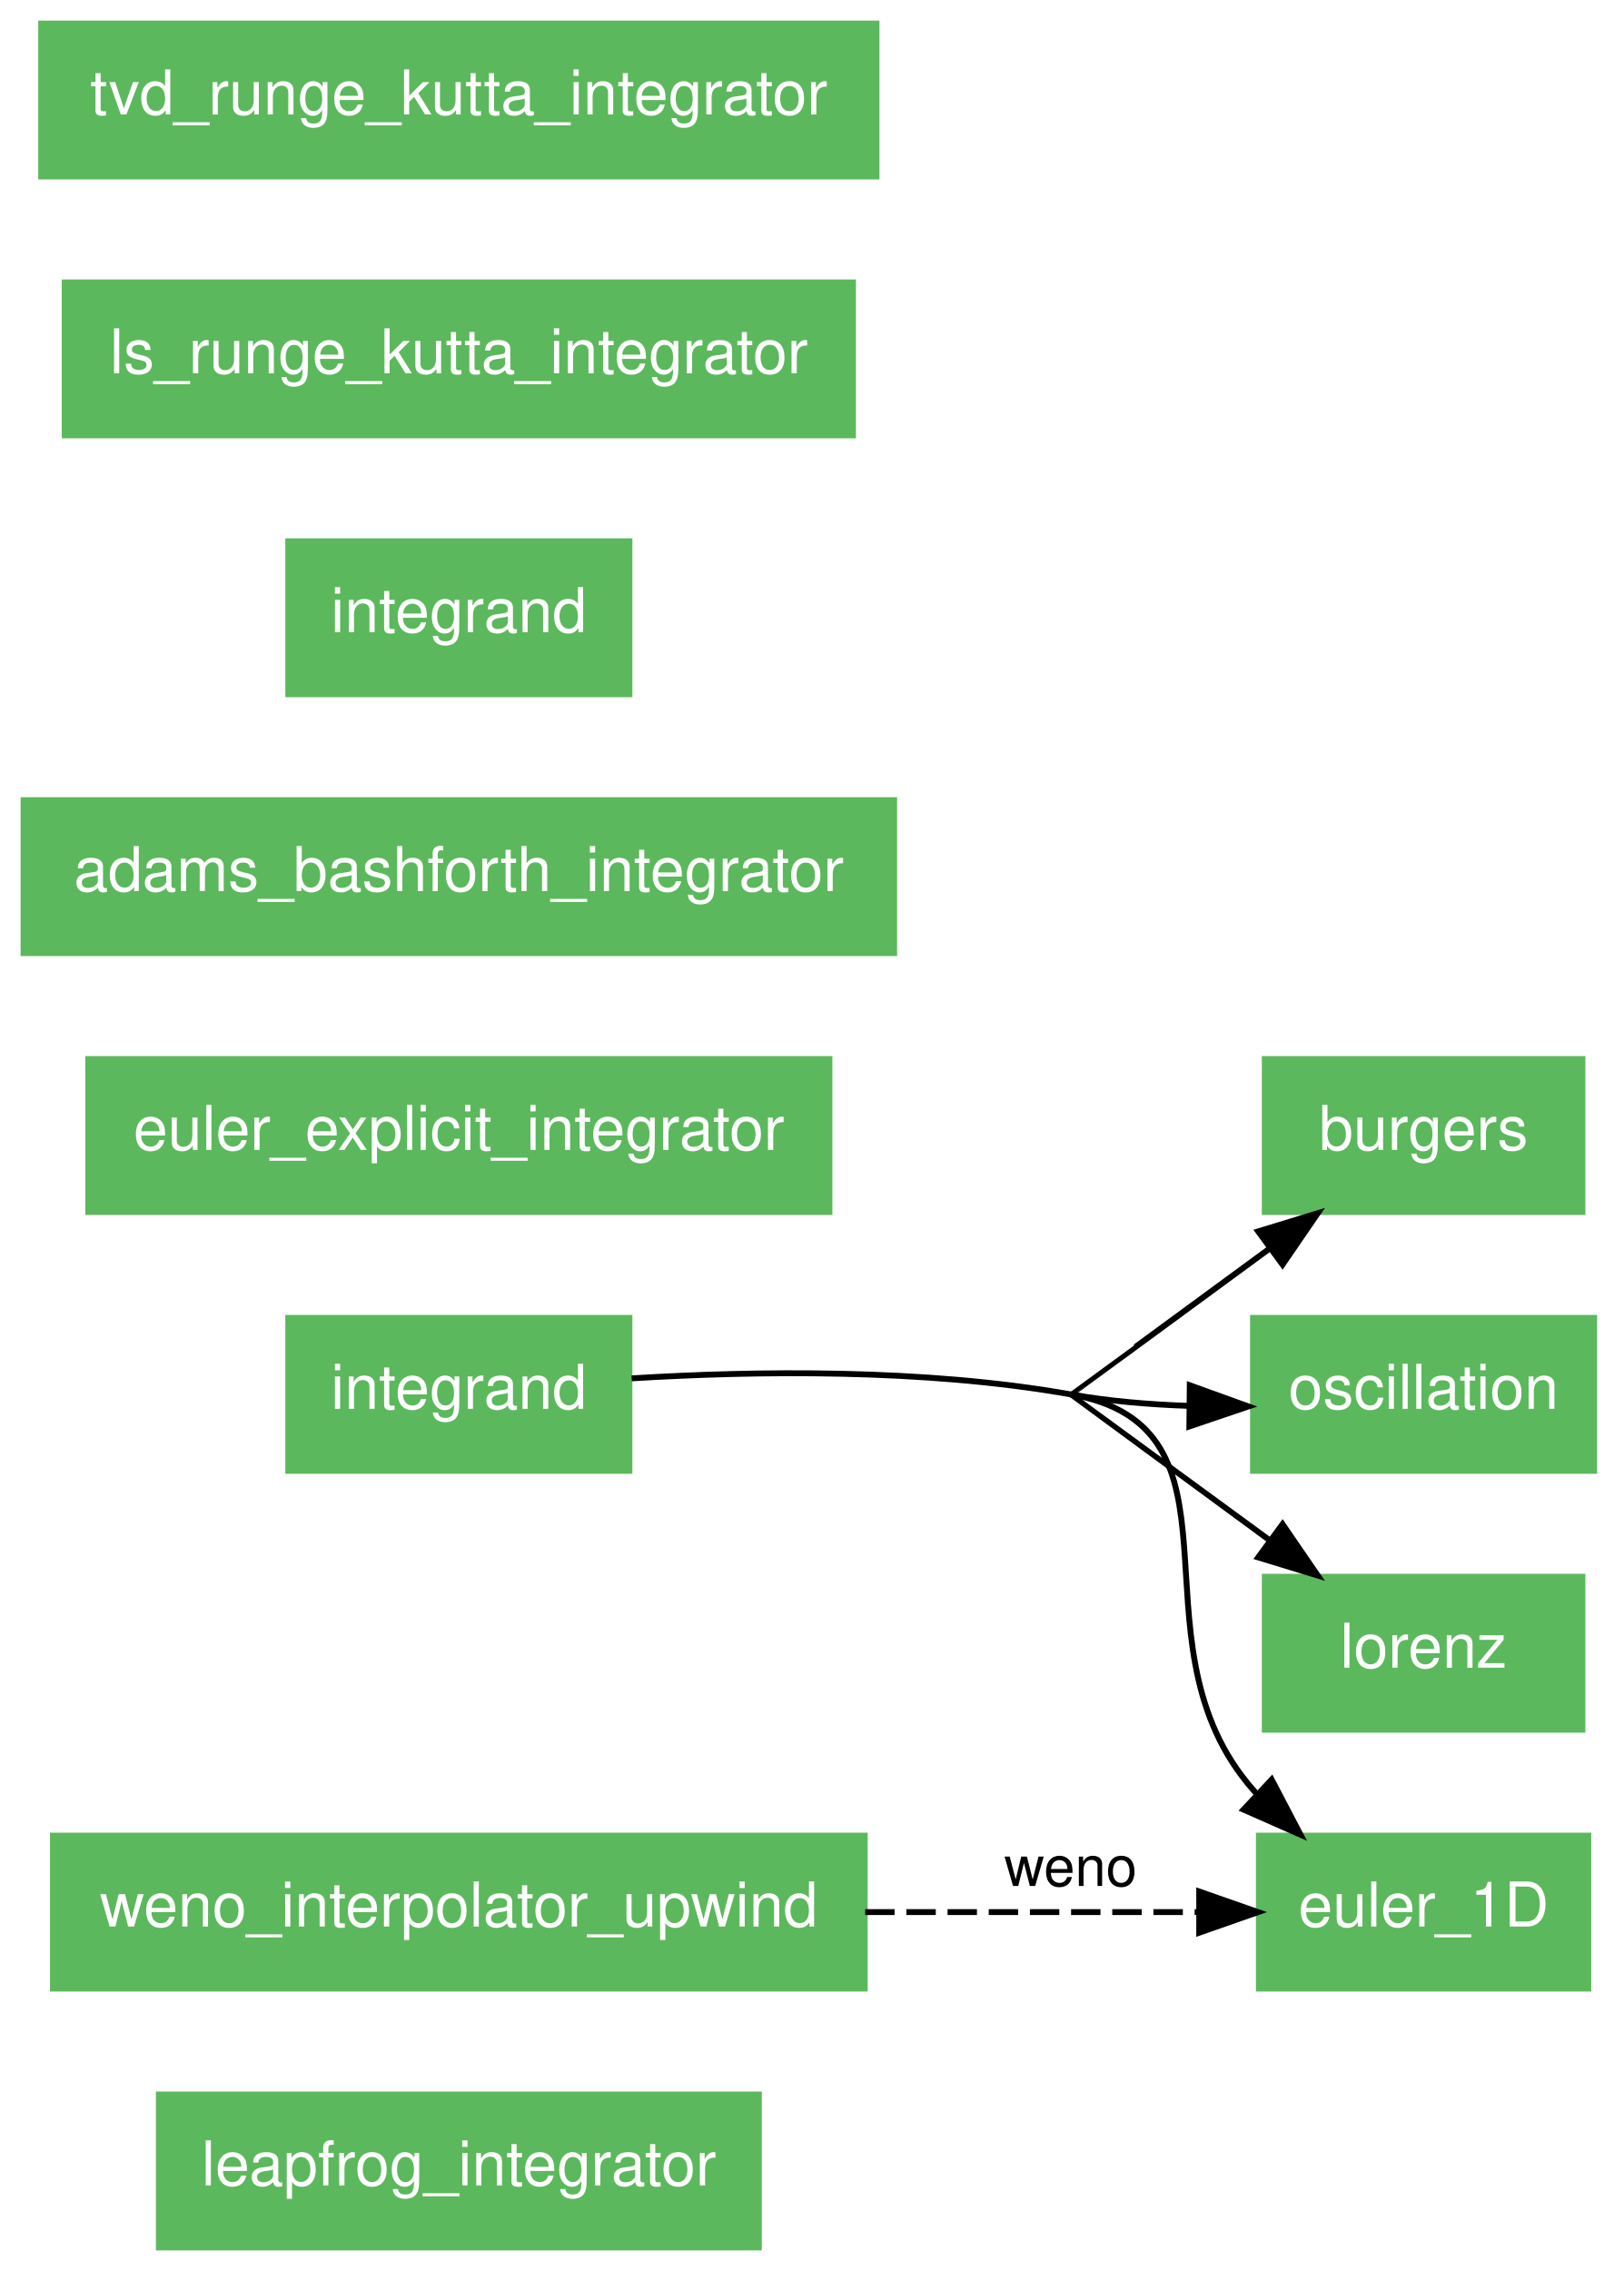
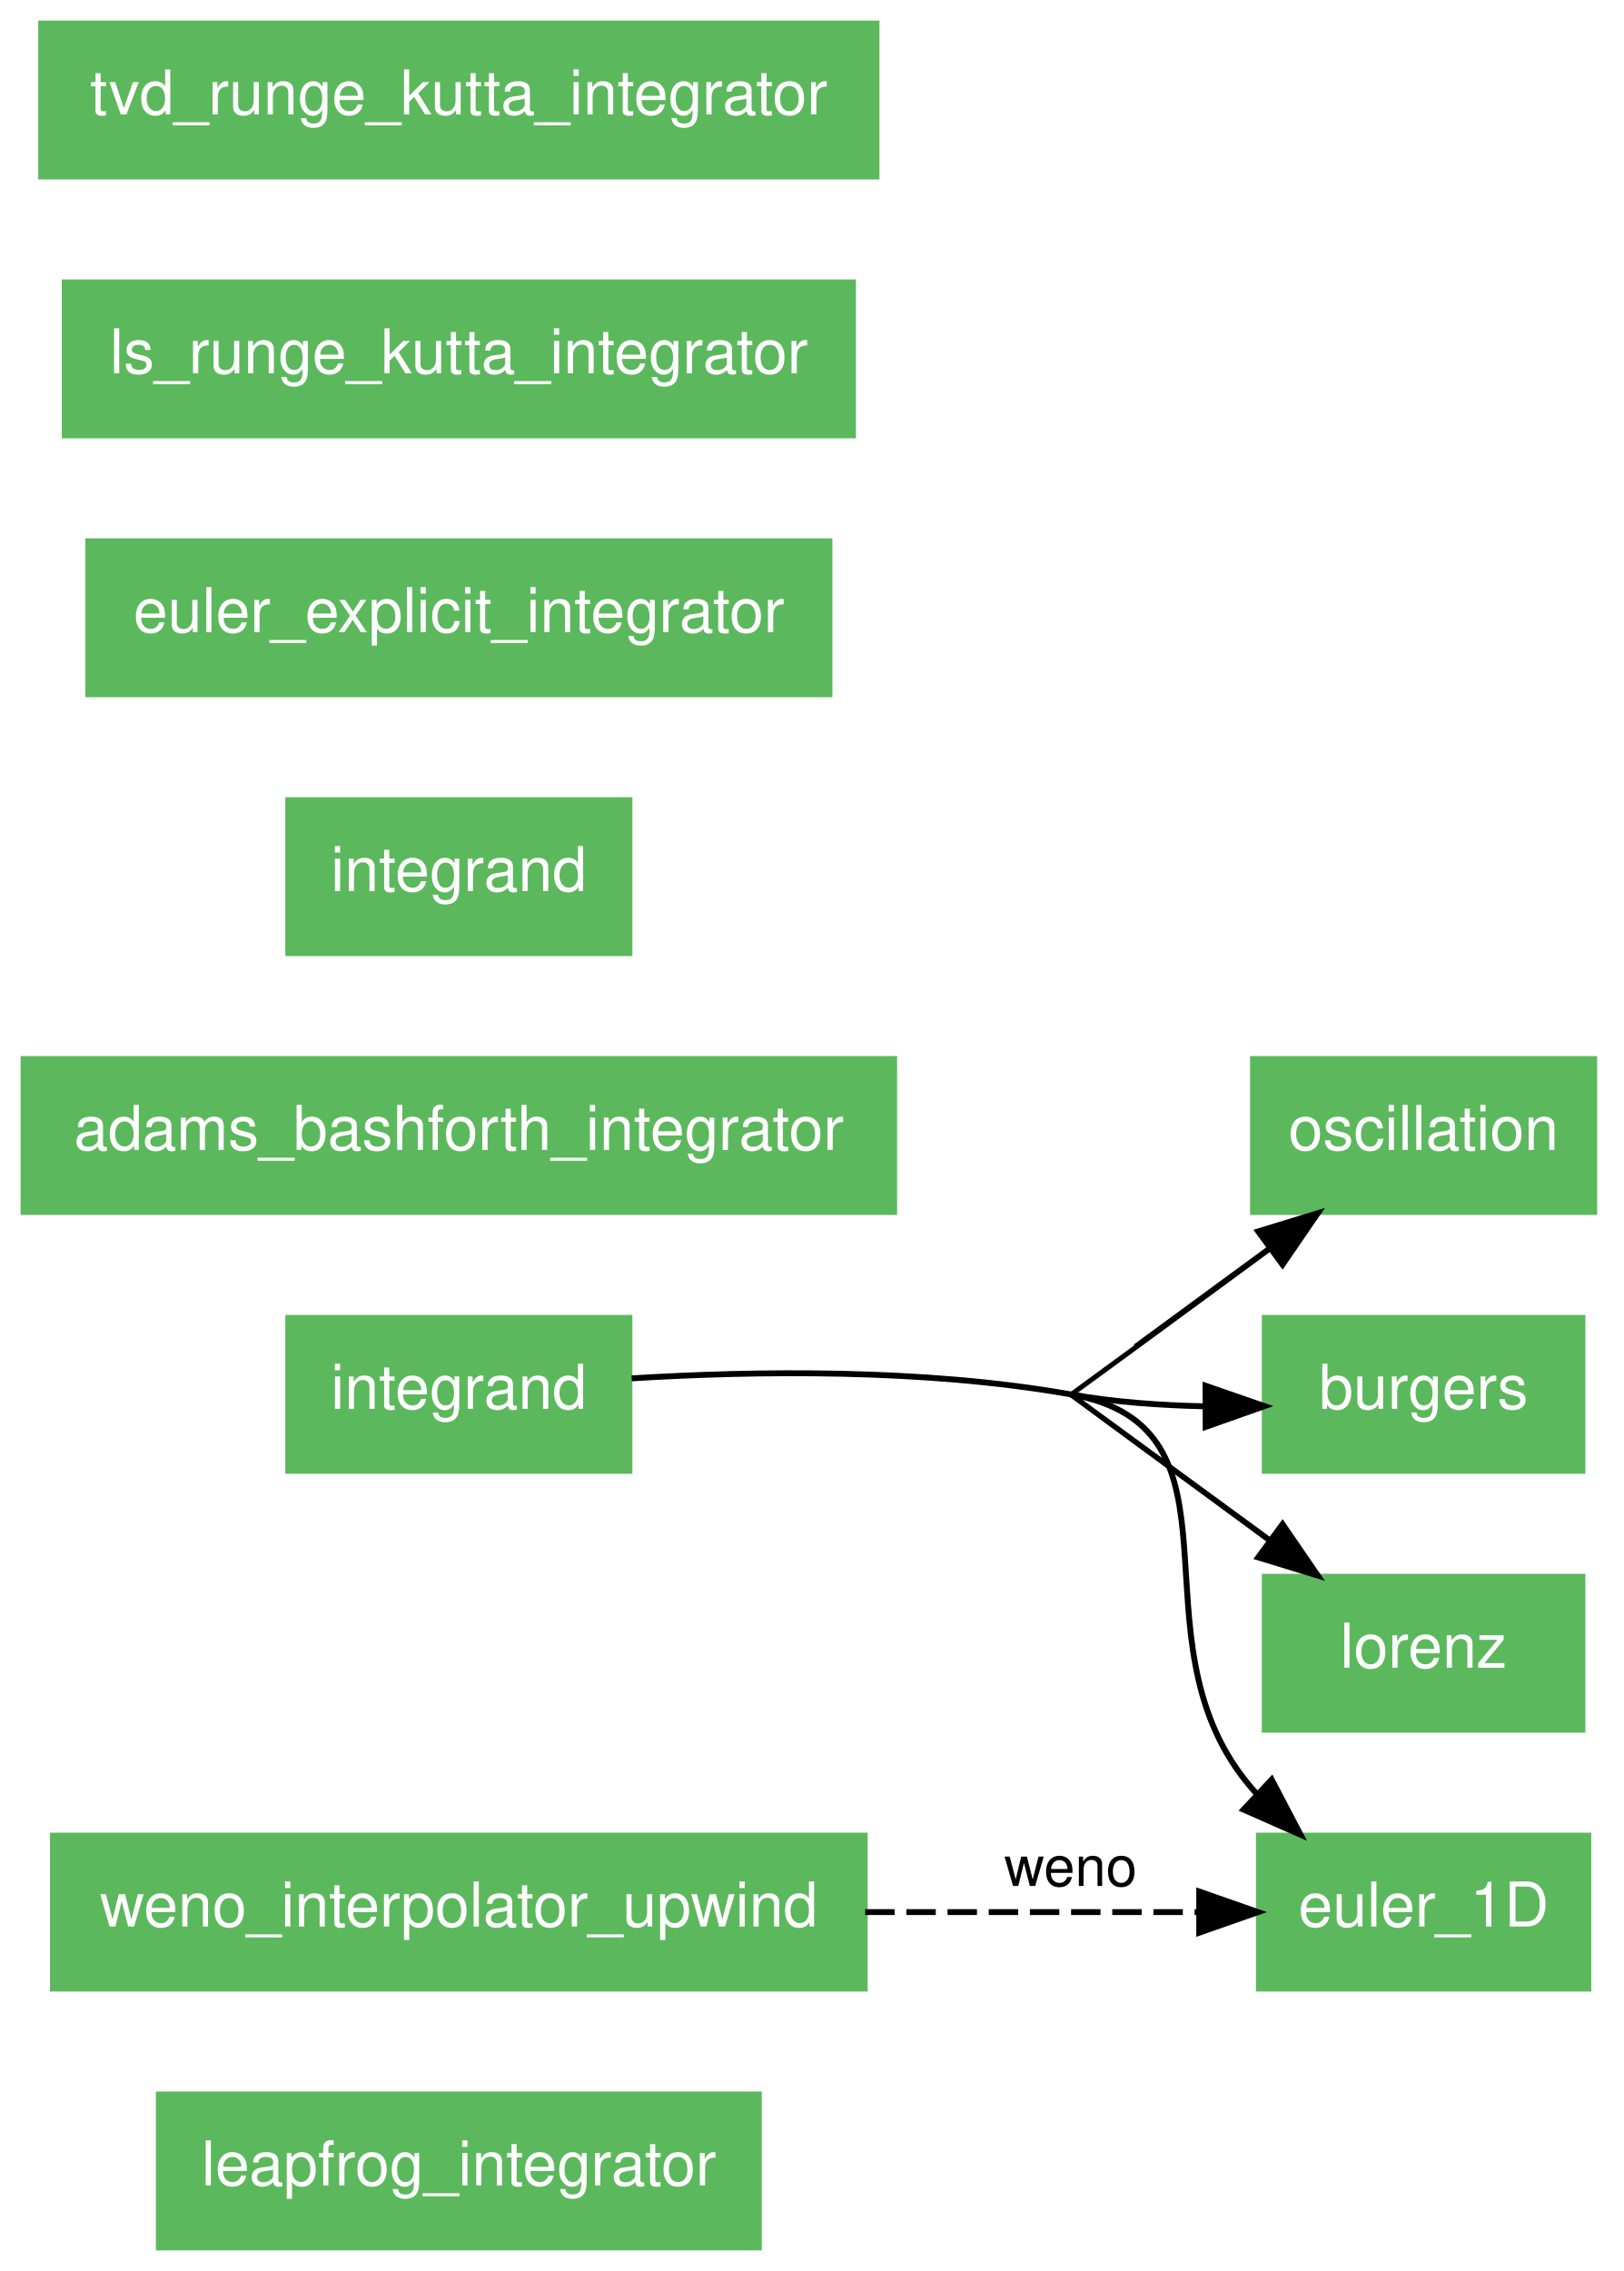
<svg xmlns="http://www.w3.org/2000/svg" xmlns:xlink="http://www.w3.org/1999/xlink" width="276pt" height="386pt" viewBox="0.00 0.00 276.00 386.00">
  <g id="graph1" class="graph" transform="scale(1 1) rotate(0) translate(4 382)">
    <polygon fill="white" stroke="white" points="-4,5 -4,-382 273,-382 273,5 -4,5" />
    <g id="node1" class="node">
      <a xlink:href="../type/leapfrog_integrator.html" xlink:title="leapfrog_integrator">
        <polygon fill="#5cb85c" stroke="#5cb85c" points="125,-26 23,-26 23,-1.24345e-14 125,-3.55271e-15 125,-26" />
        <text text-anchor="middle" x="74" y="-10.55" font-family="Helvetica,sans-Serif" font-size="10.50" fill="white">leapfrog_integrator</text>
      </a>
    </g>
    <g id="node2" class="node">
-       <a xlink:href="../type/burgers.html" xlink:title="burgers">
-         <polygon fill="#5cb85c" stroke="#5cb85c" points="265,-202 211,-202 211,-176 265,-176 265,-202" />
-         <text text-anchor="middle" x="238" y="-186.55" font-family="Helvetica,sans-Serif" font-size="10.50" fill="white">burgers</text>
+       <a xlink:href="../type/oscillation.html" xlink:title="oscillation">
+         <polygon fill="#5cb85c" stroke="#5cb85c" points="267,-202 209,-202 209,-176 267,-176 267,-202" />
+         <text text-anchor="middle" x="238" y="-186.55" font-family="Helvetica,sans-Serif" font-size="10.50" fill="white">oscillation</text>
      </a>
    </g>
    <g id="node3" class="node">
-       <a xlink:href="../type/oscillation.html" xlink:title="oscillation">
-         <polygon fill="#5cb85c" stroke="#5cb85c" points="267,-158 209,-158 209,-132 267,-132 267,-158" />
-         <text text-anchor="middle" x="238" y="-142.55" font-family="Helvetica,sans-Serif" font-size="10.50" fill="white">oscillation</text>
+       <a xlink:href="../type/adams_bashforth_integrator.html" xlink:title="adams_bashforth_integrator">
+         <polygon fill="#5cb85c" stroke="#5cb85c" points="148,-202 7.10543e-14,-202 0,-176 148,-176 148,-202" />
+         <text text-anchor="middle" x="74" y="-186.55" font-family="Helvetica,sans-Serif" font-size="10.50" fill="white">adams_bashforth_integrator</text>
      </a>
    </g>
    <g id="node4" class="node">
-       <a xlink:href="../type/euler_explicit_integrator.html" xlink:title="euler_explicit_integrator">
-         <polygon fill="#5cb85c" stroke="#5cb85c" points="137,-202 11,-202 11,-176 137,-176 137,-202" />
-         <text text-anchor="middle" x="74" y="-186.55" font-family="Helvetica,sans-Serif" font-size="10.50" fill="white">euler_explicit_integrator</text>
+       <a xlink:href="../type/burgers.html" xlink:title="burgers">
+         <polygon fill="#5cb85c" stroke="#5cb85c" points="265,-158 211,-158 211,-132 265,-132 265,-158" />
+         <text text-anchor="middle" x="238" y="-142.55" font-family="Helvetica,sans-Serif" font-size="10.50" fill="white">burgers</text>
      </a>
    </g>
    <g id="node5" class="node">
-       <a xlink:href="../type/adams_bashforth_integrator.html" xlink:title="adams_bashforth_integrator">
-         <polygon fill="#5cb85c" stroke="#5cb85c" points="148,-246 7.10543e-14,-246 0,-220 148,-220 148,-246" />
-         <text text-anchor="middle" x="74" y="-230.55" font-family="Helvetica,sans-Serif" font-size="10.50" fill="white">adams_bashforth_integrator</text>
+       <a xlink:href="../type/integrand.html" xlink:title="integrand">
+         <polygon fill="#5cb85c" stroke="#5cb85c" points="103,-246 45,-246 45,-220 103,-220 103,-246" />
+         <text text-anchor="middle" x="74" y="-230.55" font-family="Helvetica,sans-Serif" font-size="10.50" fill="white">integrand</text>
      </a>
    </g>
    <g id="node6" class="node">
-       <a xlink:href="../type/integrand.html" xlink:title="integrand">
-         <polygon fill="#5cb85c" stroke="#5cb85c" points="103,-290 45,-290 45,-264 103,-264 103,-290" />
-         <text text-anchor="middle" x="74" y="-274.55" font-family="Helvetica,sans-Serif" font-size="10.50" fill="white">integrand</text>
+       <a xlink:href="../type/euler_explicit_integrator.html" xlink:title="euler_explicit_integrator">
+         <polygon fill="#5cb85c" stroke="#5cb85c" points="137,-290 11,-290 11,-264 137,-264 137,-290" />
+         <text text-anchor="middle" x="74" y="-274.55" font-family="Helvetica,sans-Serif" font-size="10.50" fill="white">euler_explicit_integrator</text>
      </a>
    </g>
    <g id="node7" class="node">
      <a xlink:href="../type/ls_runge_kutta_integrator.html" xlink:title="ls_runge_kutta_integrator">
        <polygon fill="#5cb85c" stroke="#5cb85c" points="141,-334 7,-334 7,-308 141,-308 141,-334" />
        <text text-anchor="middle" x="74" y="-318.55" font-family="Helvetica,sans-Serif" font-size="10.50" fill="white">ls_runge_kutta_integrator</text>
      </a>
    </g>
    <g id="node8" class="node">
      <a xlink:href="../type/lorenz.html" xlink:title="lorenz">
        <polygon fill="#5cb85c" stroke="#5cb85c" points="265,-114 211,-114 211,-88 265,-88 265,-114" />
        <text text-anchor="middle" x="238" y="-98.55" font-family="Helvetica,sans-Serif" font-size="10.50" fill="white">lorenz</text>
      </a>
    </g>
    <g id="node9" class="node">
      <a xlink:href="../type/tvd_runge_kutta_integrator.html" xlink:title="tvd_runge_kutta_integrator">
        <polygon fill="#5cb85c" stroke="#5cb85c" points="145,-378 3,-378 3,-352 145,-352 145,-378" />
        <text text-anchor="middle" x="74" y="-362.55" font-family="Helvetica,sans-Serif" font-size="10.50" fill="white">tvd_runge_kutta_integrator</text>
      </a>
    </g>
    <g id="node10" class="node">
      <a xlink:href="../type/euler_1d.html" xlink:title="euler_1D">
        <polygon fill="#5cb85c" stroke="#5cb85c" points="266,-70 210,-70 210,-44 266,-44 266,-70" />
        <text text-anchor="middle" x="238" y="-54.55" font-family="Helvetica,sans-Serif" font-size="10.50" fill="white">euler_1D</text>
      </a>
    </g>
    <g id="node11" class="node">
      <polygon fill="#5cb85c" stroke="#5cb85c" points="103,-158 45,-158 45,-132 103,-132 103,-158" />
      <text text-anchor="middle" x="74" y="-142.55" font-family="Helvetica,sans-Serif" font-size="10.50" fill="white">integrand</text>
    </g>
    <g id="edge2" class="edge">
      <path fill="none" stroke="black" d="M178,-145C178.034,-144.994 195.671,-157.93 211.811,-169.775" />
      <polygon fill="black" stroke="black" points="209.881,-172.7 220.014,-175.796 214.023,-167.057 209.881,-172.7" />
    </g>
    <g id="edge4" class="edge">
-       <path fill="none" stroke="black" d="M178,-145C184.394,-143.865 191.232,-143.282 197.919,-143.051" />
-       <polygon fill="black" stroke="black" points="198.253,-146.548 208.217,-142.947 198.182,-139.548 198.253,-146.548" />
+       <path fill="none" stroke="black" d="M178,-145C185.333,-143.698 193.251,-143.123 200.854,-142.971" />
+       <polygon fill="black" stroke="black" points="200.933,-146.471 210.942,-142.997 200.952,-139.471 200.933,-146.471" />
    </g>
    <g id="edge6" class="edge">
      <path fill="none" stroke="black" d="M178,-145C178.034,-144.994 195.671,-132.059 211.811,-120.217" />
      <polygon fill="black" stroke="black" points="214.022,-122.936 220.014,-114.199 209.881,-117.292 214.022,-122.936" />
    </g>
    <g id="edge10" class="edge">
      <path fill="none" stroke="black" d="M103.378,-147.722C124.341,-149.005 153.111,-149.419 178,-145" />
      <path fill="none" stroke="black" d="M178,-145C209.725,-139.367 187.681,-104.007 208,-79 208.489,-78.398 208.998,-77.805 209.524,-77.22" />
      <polygon fill="black" stroke="black" points="212.172,-79.535 217.086,-70.149 207.391,-74.422 212.172,-79.535" />
    </g>
    <g id="node15" class="node">
      <polygon fill="#5cb85c" stroke="#5cb85c" points="143,-70 5,-70 5,-44 143,-44 143,-70" />
      <text text-anchor="middle" x="74" y="-54.55" font-family="Helvetica,sans-Serif" font-size="10.50" fill="white">weno_interpolator_upwind</text>
    </g>
    <g id="edge8" class="edge">
      <path fill="none" stroke="black" stroke-dasharray="5,2" d="M143.075,-57C162.504,-57 182.925,-57 199.828,-57" />
      <polygon fill="black" stroke="black" points="199.857,-60.5 209.857,-57 199.857,-53.5 199.857,-60.5" />
      <text text-anchor="middle" x="178" y="-61.45" font-family="Helvetica,sans-Serif" font-size="9.50">weno</text>
    </g>
  </g>
</svg>
